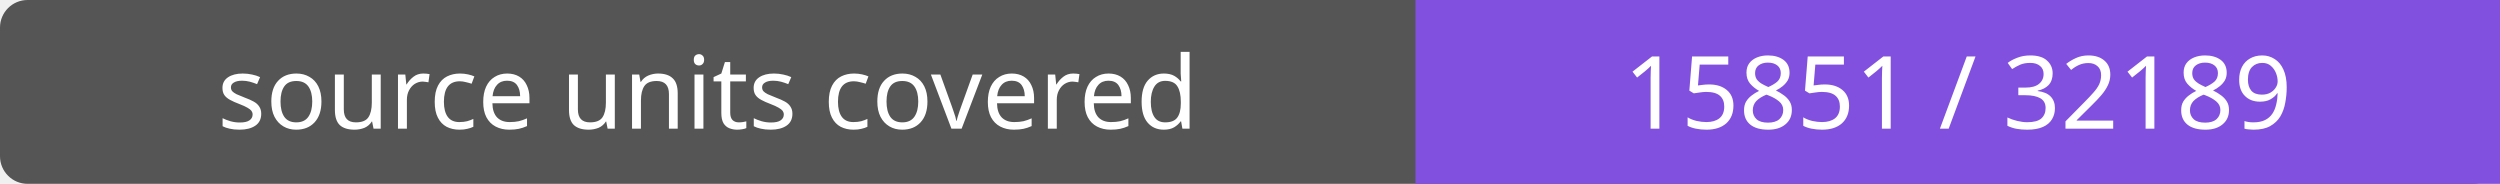
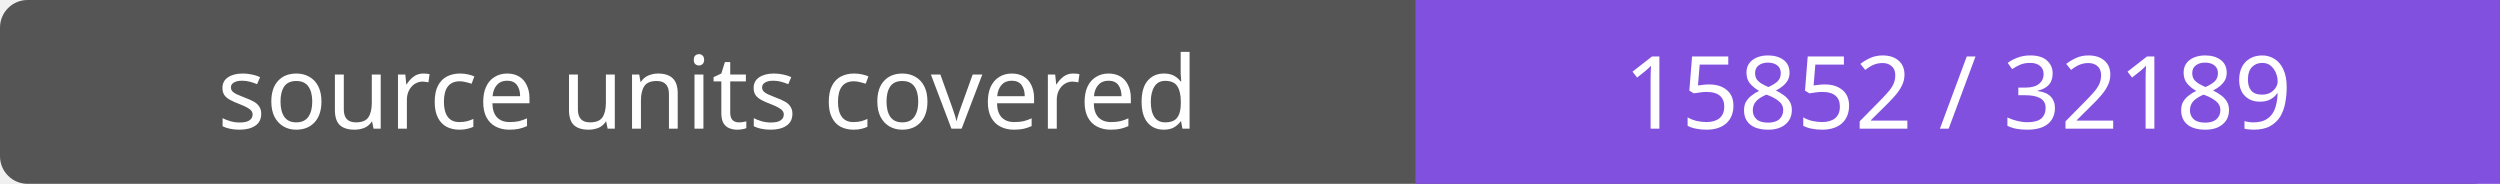
- <svg xmlns="http://www.w3.org/2000/svg" width="272" height="20" role="img" aria-label="source units covered: 15851 / 32189">
+ <svg xmlns="http://www.w3.org/2000/svg" width="272" height="20" role="img" aria-label="source units covered: 15852 / 32189">
  <rect width="272" height="20" rx="3" fill="#555" />
  <path fill="#8250df" d="M154 0h118v20H154z" />
  <g fill="#fff" text-anchor="middle" font-family="Verdana,sans-serif" font-size="11">
    <text x="77.0" y="14">source units covered</text>
-     <text x="213.0" y="14">15851 / 32189</text>
+     <text x="213.0" y="14">15852 / 32189</text>
  </g>
</svg>
